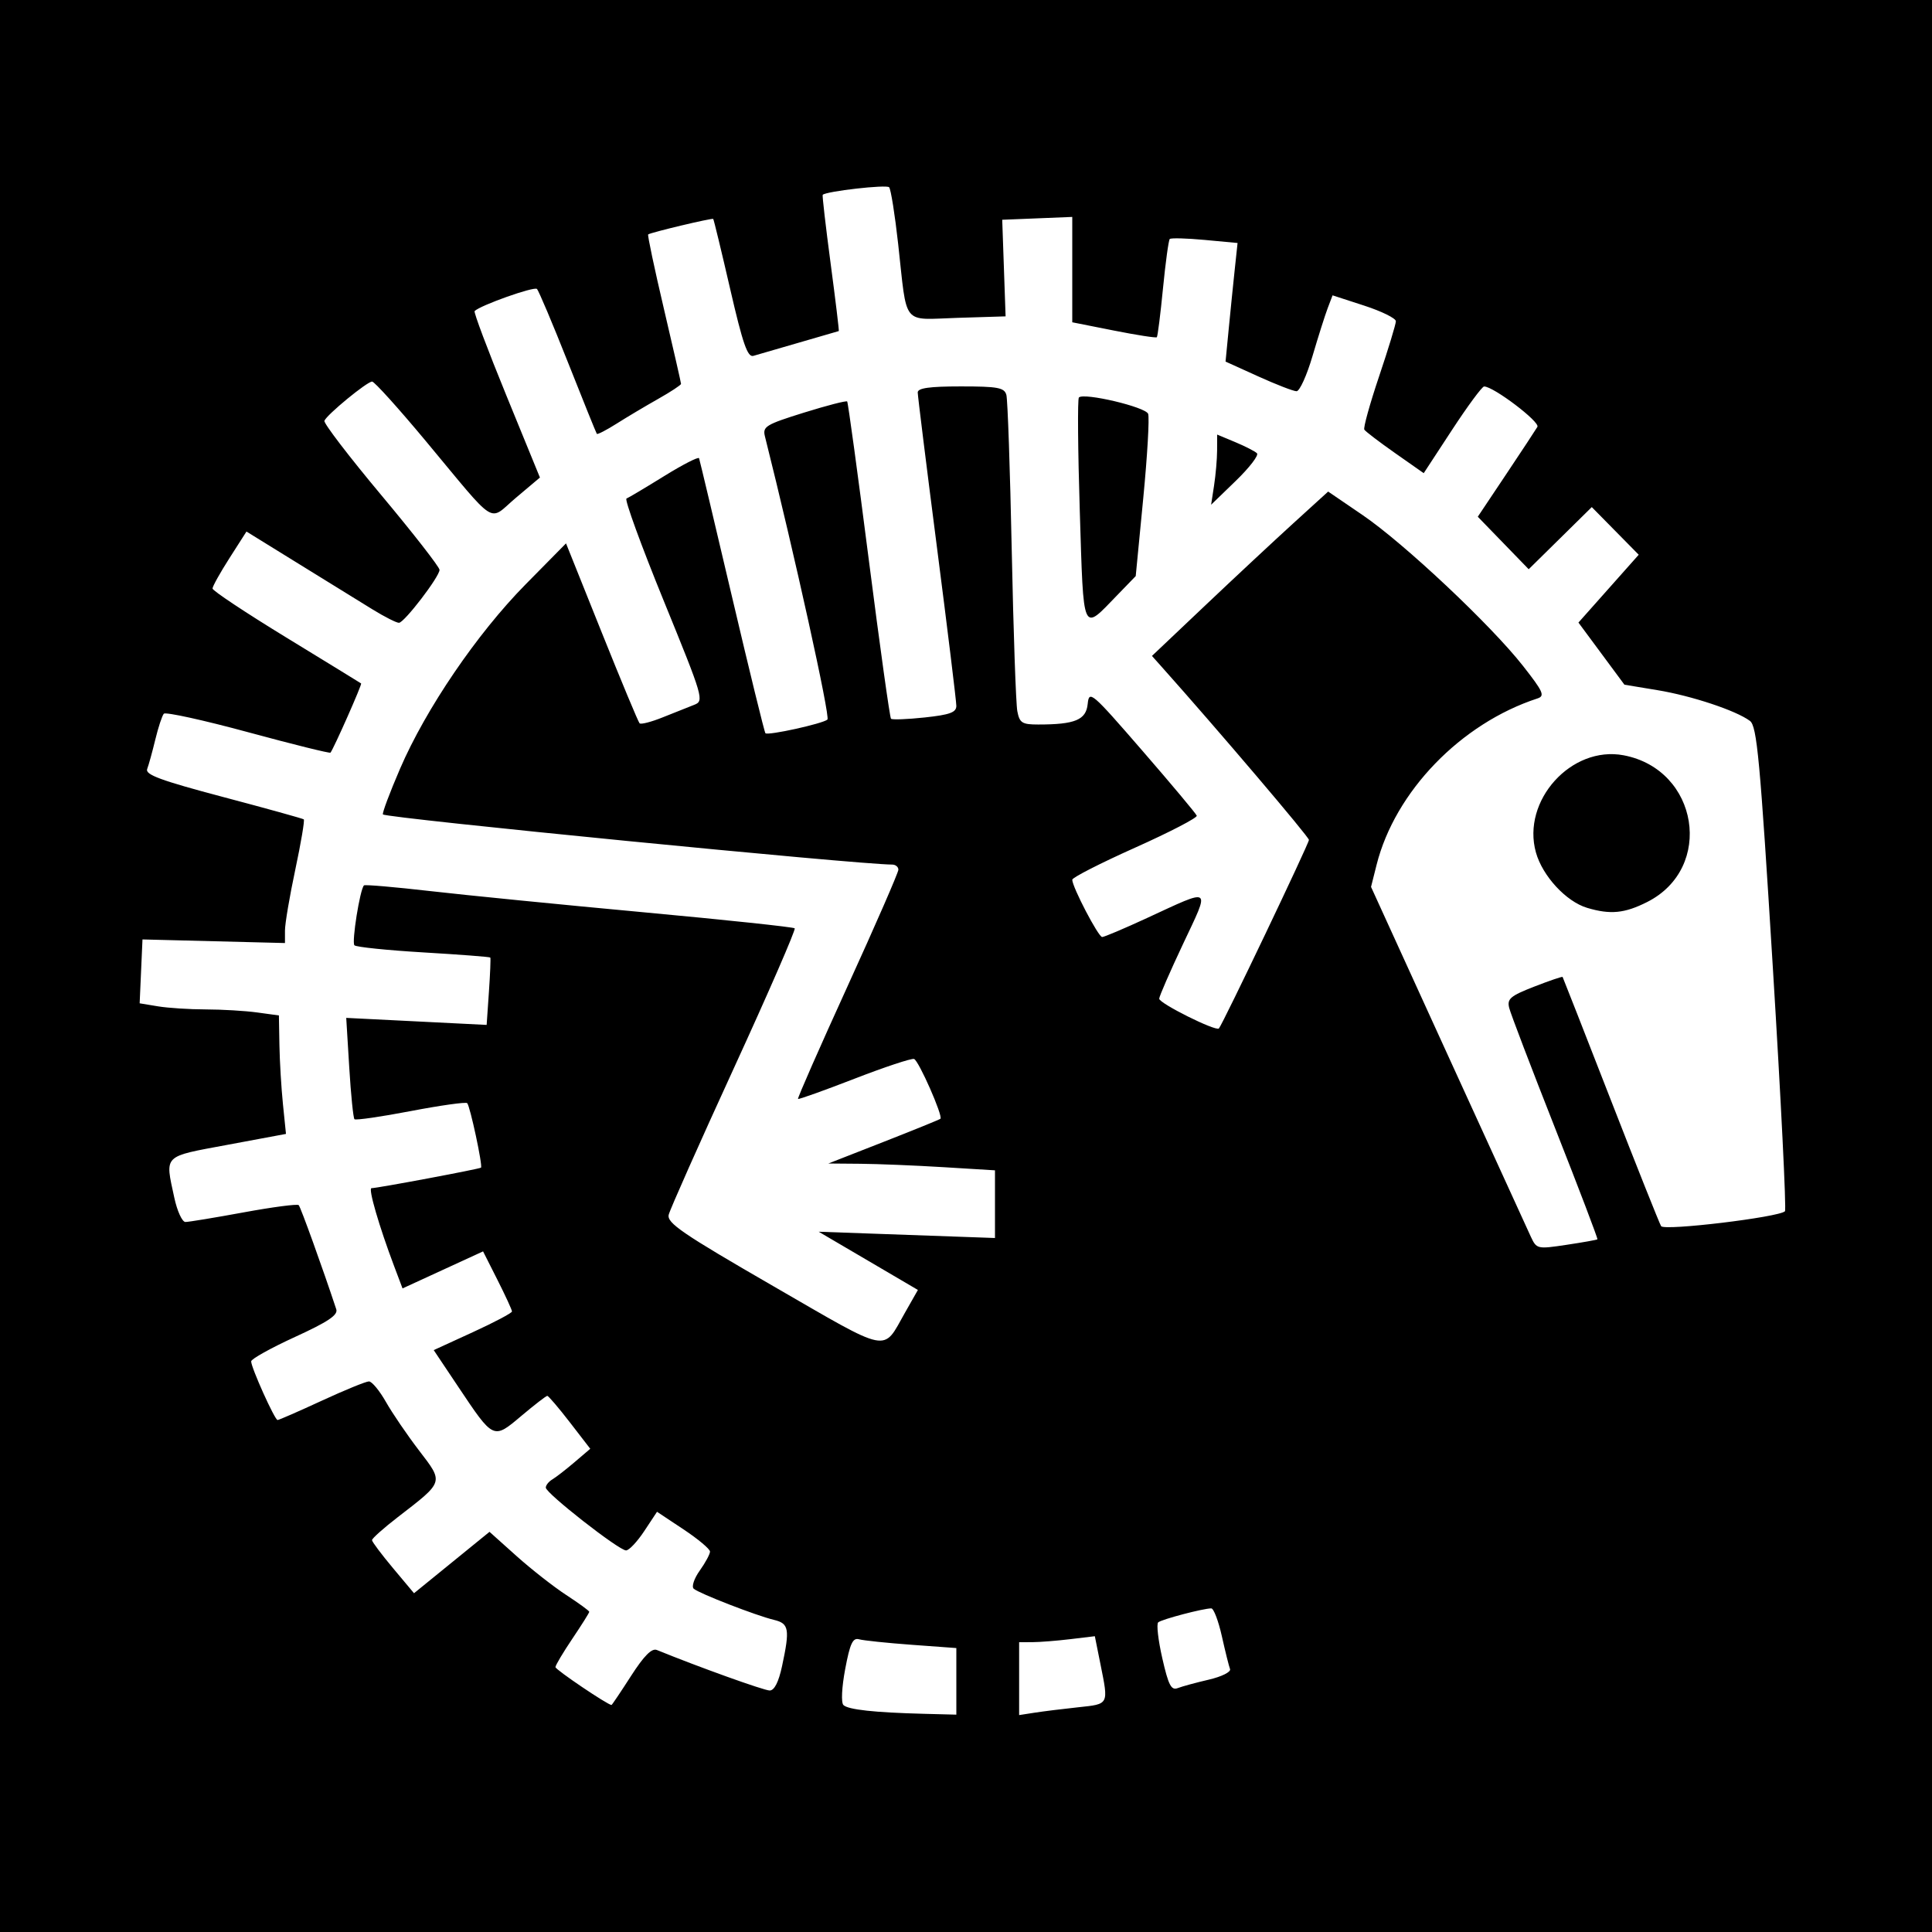
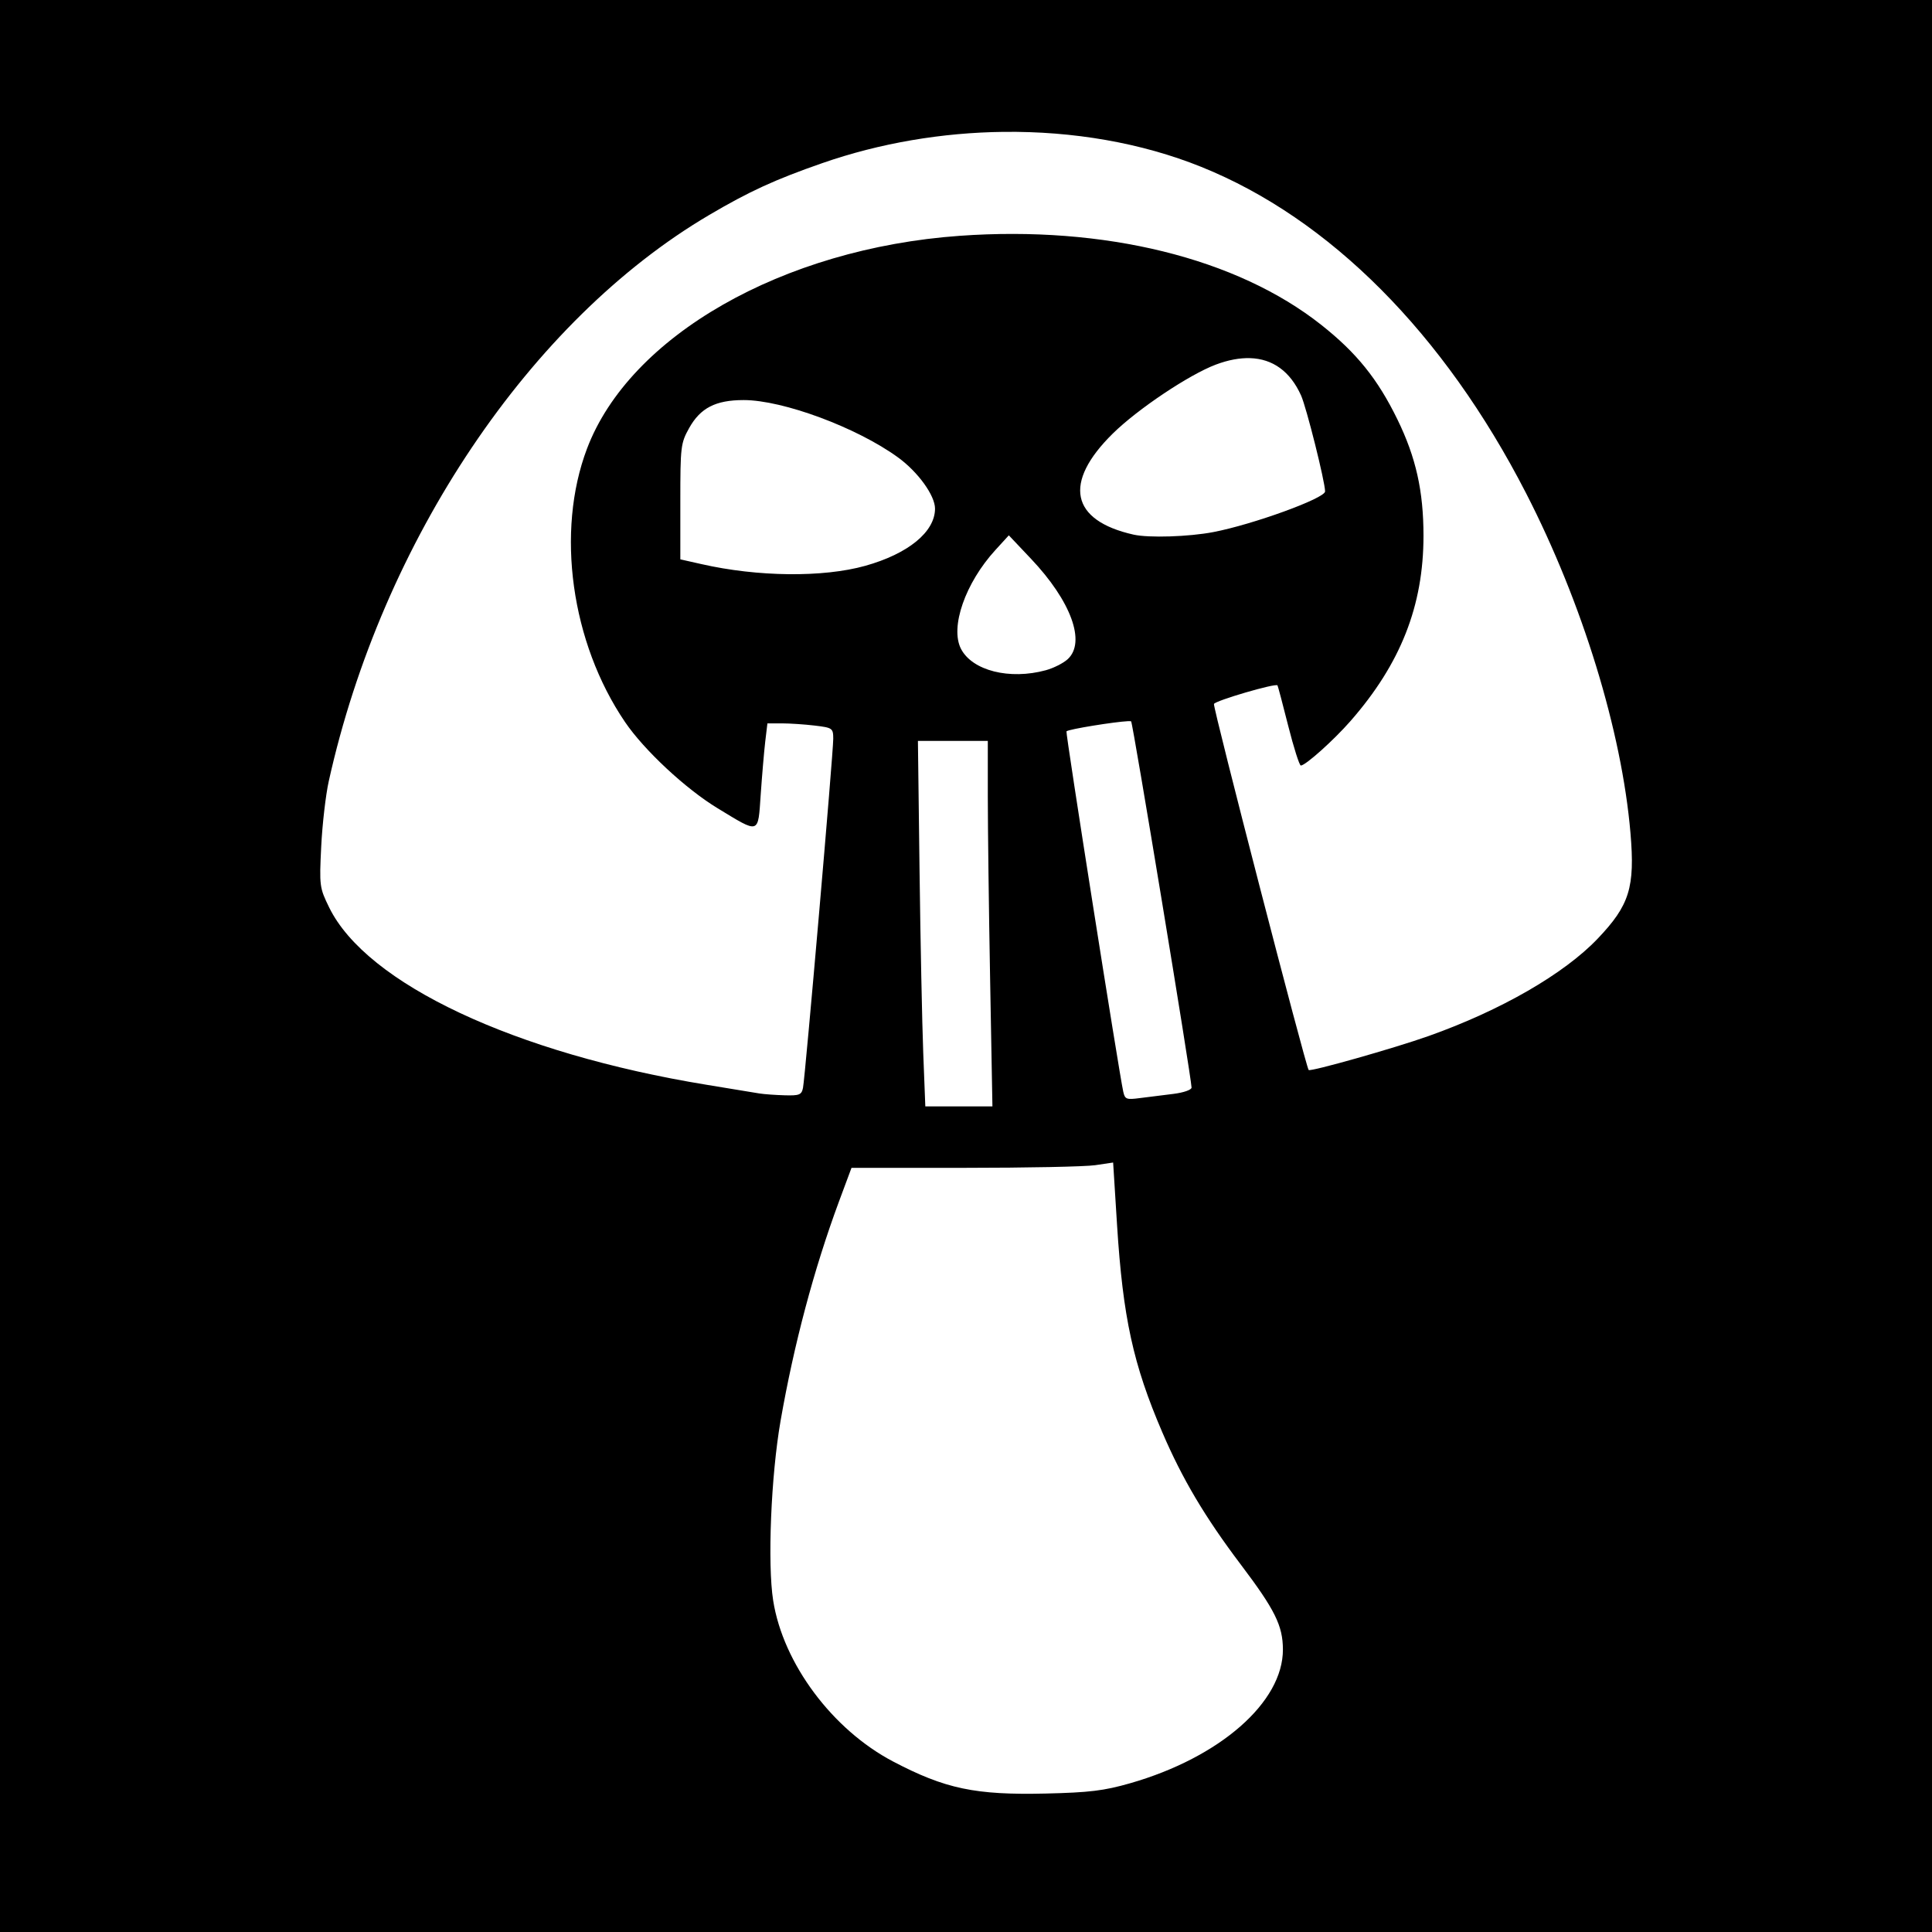
- <svg xmlns="http://www.w3.org/2000/svg" id="svg2" version="1.1" width="400" height="400">
+ <svg xmlns="http://www.w3.org/2000/svg" version="1.1" width="512" height="512" id="svg2">
  <defs id="defs6" />
-   <path style="fill:#000000" d="m 0,0 400,0 0,400 -400,0 z" id="rect3030" />
-   <path id="path2989" style="fill:#ffffff" d="m 250.288,347.749 c 2.633,-0.611 4.603,-1.592 4.378,-2.18 -0.226,-0.588 -0.989,-3.657 -1.697,-6.82 -0.708,-3.163 -1.691,-5.75 -2.185,-5.75 -1.666,0 -10.278,2.267 -10.99,2.893 -0.389,0.341 -0.007,3.686 0.848,7.434 1.279,5.607 1.847,6.7 3.207,6.173 0.909,-0.352 3.807,-1.139 6.44,-1.75 z M 251.362,100.5 c 0.339,-2.2 0.621,-5.469 0.627,-7.263 l 0.011,-3.263 3.75,1.566 c 2.062,0.861 4.085,1.899 4.494,2.307 0.409,0.408 -1.56,2.972 -4.377,5.698 l -5.12,4.956 0.616,-4 z m -27.802,5.374 c -0.398,-12.674 -0.482,-23.286 -0.187,-23.581 1.046,-1.046 13.787,1.962 14.333,3.384 0.3,0.781 -0.155,8.66 -1.011,17.508 l -1.556,16.088 -3.82,3.943 c -7.349,7.586 -6.948,8.482 -7.759,-17.342 z m 105.033,82.085 c -4.345,-1.3 -9.23,-6.586 -10.597,-11.469 -3,-10.715 7.332,-22.161 18.156,-20.116 15.529,2.934 18.808,23.347 4.88,30.376 -4.681,2.363 -7.626,2.649 -12.44,1.209 z m -197.954,159.043 c 2.712,-4.215 4.306,-5.817 5.36,-5.387 8.641,3.524 22.179,8.385 23.353,8.385 0.97,0 1.855,-1.743 2.564,-5.049 1.646,-7.673 1.445,-8.826 -1.667,-9.571 -3.677,-0.88 -15.526,-5.479 -16.623,-6.452 -0.48,-0.426 0.082,-2.116 1.25,-3.755 1.168,-1.64 2.123,-3.411 2.123,-3.935 0,-0.525 -2.468,-2.593 -5.485,-4.596 l -5.485,-3.642 -2.647,4.001 c -1.456,2.2 -3.15,3.999 -3.765,3.997 C 128.136,320.993 113,309.153 113,307.998 c 0,-0.495 0.609,-1.259 1.353,-1.699 0.744,-0.44 2.816,-2.047 4.604,-3.573 l 3.251,-2.773 -4.226,-5.477 C 115.658,291.465 113.555,289 113.308,289 c -0.247,0 -2.658,1.863 -5.358,4.139 -5.839,4.924 -5.72,4.978 -13.073,-6.016 l -5.08,-7.596 8.102,-3.715 C 102.354,273.77 106,271.839 106,271.521 c 0,-0.318 -1.347,-3.246 -2.993,-6.507 l -2.993,-5.929 -8.337,3.834 -8.337,3.834 -1.746,-4.626 C 78.476,253.862 76.193,246 76.912,246 c 1.21,0 22.396,-3.974 22.675,-4.254 0.384,-0.384 -2.267,-12.76 -2.86,-13.352 -0.274,-0.274 -5.535,0.465 -11.69,1.643 -6.156,1.178 -11.397,1.936 -11.648,1.685 -0.251,-0.251 -0.738,-5.074 -1.081,-10.718 l -0.625,-10.262 14.536,0.727 14.536,0.727 0.471,-6.848 c 0.259,-3.766 0.388,-6.961 0.287,-7.1 -0.101,-0.139 -6.322,-0.616 -13.825,-1.06 -7.503,-0.444 -13.941,-1.108 -14.307,-1.474 -0.606,-0.606 1.14,-11.567 1.975,-12.403 0.196,-0.196 6.383,0.337 13.75,1.183 7.367,0.847 27.246,2.82 44.175,4.386 16.929,1.566 30.993,3.059 31.252,3.319 0.259,0.259 -5.395,13.258 -12.565,28.886 -7.17,15.628 -13.254,29.314 -13.519,30.414 -0.41,1.703 2.806,3.899 21.692,14.807 24.498,14.149 22.519,13.75 27.221,5.479 l 2.68,-4.715 -10.271,-6.027 -10.271,-6.027 18.25,0.65 18.25,0.65 0,-7.006 0,-7.006 -10.656,-0.652 c -5.861,-0.359 -13.623,-0.676 -17.25,-0.706 l -6.594,-0.054 11.458,-4.487 c 6.302,-2.468 11.589,-4.618 11.749,-4.778 0.563,-0.563 -4.506,-12.06 -5.458,-12.377 -0.53,-0.177 -6.09,1.667 -12.356,4.096 -6.266,2.429 -11.518,4.308 -11.671,4.175 -0.153,-0.133 4.46,-10.627 10.25,-23.319 C 181.263,191.509 186,180.646 186,180.062 186,179.478 185.42,179 184.71,179 c -6.985,0 -104.662,-9.618 -105.425,-10.381 -0.207,-0.207 1.385,-4.462 3.538,-9.456 C 88.186,146.725 98.769,131.182 108.808,121 l 8.381,-8.5 7.367,18.379 c 4.052,10.108 7.591,18.602 7.864,18.875 0.273,0.273 2.428,-0.282 4.788,-1.235 2.36,-0.952 5.274,-2.111 6.474,-2.575 2.137,-0.826 2.004,-1.282 -6.294,-21.629 -4.662,-11.432 -8.12,-20.925 -7.683,-21.095 0.437,-0.17 3.944,-2.261 7.794,-4.645 3.85,-2.385 7.105,-4.052 7.234,-3.705 0.128,0.347 3.189,13.216 6.801,28.599 3.612,15.382 6.735,28.135 6.939,28.339 0.522,0.522 11.852,-1.973 12.838,-2.827 0.618,-0.536 -6.841,-34.333 -12.941,-58.64 -0.509,-2.027 0.186,-2.449 8.074,-4.908 4.747,-1.48 8.777,-2.52 8.956,-2.311 0.179,0.209 2.195,14.974 4.479,32.813 2.285,17.838 4.351,32.63 4.592,32.871 0.241,0.241 3.383,0.123 6.983,-0.263 5.219,-0.559 6.545,-1.046 6.545,-2.401 0,-0.935 -1.797,-15.637 -3.994,-32.67 -2.197,-17.034 -3.997,-31.533 -4,-32.22 -0.004,-0.907 2.444,-1.25 8.927,-1.25 7.653,0 9.003,0.251 9.425,1.75 0.271,0.963 0.772,15.475 1.115,32.25 0.343,16.775 0.862,31.738 1.155,33.25 0.469,2.424 0.982,2.75 4.327,2.75 7.626,0 9.908,-0.948 10.241,-4.254 0.292,-2.897 0.776,-2.483 11.305,9.661 6.05,6.978 11.124,13.038 11.276,13.468 0.152,0.429 -5.586,3.406 -12.75,6.614 C 227.862,178.697 222,181.69 222,182.139 222,183.641 227.406,194 228.19,194 c 0.425,0 4.598,-1.767 9.272,-3.927 13.624,-6.294 13.137,-6.64 7.493,5.326 C 242.23,201.177 240,206.294 240,206.769 c 0,0.969 11.76,6.829 12.362,6.16 C 253.148,212.054 271,174.665 271,173.894 c 0,-0.634 -18.949,-22.91 -30.403,-35.743 l -2.097,-2.349 11,-10.423 c 6.05,-5.733 14.258,-13.389 18.24,-17.014 l 7.24,-6.591 7.13,4.863 c 8.599,5.865 26.561,22.756 33.21,31.23 4.199,5.351 4.585,6.219 3,6.737 -15.869,5.18 -29.496,19.275 -33.315,34.457 l -1.147,4.56 15.946,34.94 c 8.77,19.217 16.489,36.099 17.152,37.516 1.182,2.524 1.333,2.558 7.375,1.651 3.393,-0.509 6.271,-1.021 6.397,-1.139 0.126,-0.117 -3.812,-10.457 -8.75,-22.977 -4.938,-12.52 -9.221,-23.742 -9.517,-24.938 -0.465,-1.879 0.237,-2.476 5.186,-4.405 3.148,-1.227 5.791,-2.127 5.874,-2 0.083,0.127 4.562,11.557 9.955,25.399 5.392,13.842 10.09,25.629 10.438,26.194 0.627,1.015 24.404,-1.846 25.643,-3.086 0.308,-0.308 -0.82,-22.996 -2.507,-50.418 -2.662,-43.28 -3.289,-50.023 -4.749,-51.107 -2.891,-2.147 -12.056,-5.191 -19.162,-6.365 l -6.817,-1.126 -4.761,-6.432 -4.761,-6.432 6.24,-7.021 6.24,-7.021 -4.859,-4.933 -4.859,-4.933 -6.531,6.433 -6.531,6.433 -5.27,-5.435 -5.27,-5.435 5.841,-8.741 c 3.213,-4.808 6.137,-9.246 6.5,-9.863 0.6,-1.021 -9.139,-8.401 -11.036,-8.362 -0.421,0.009 -3.405,4.051 -6.632,8.982 l -5.867,8.966 -5.937,-4.165 c -3.265,-2.291 -6.128,-4.473 -6.361,-4.851 -0.233,-0.377 1.141,-5.334 3.054,-11.014 C 287.435,72.254 289,67.112 289,66.507 c 0,-0.605 -2.949,-2.058 -6.553,-3.23 l -6.553,-2.13 -1.005,2.642 c -0.553,1.453 -1.969,5.92 -3.148,9.927 C 270.564,77.722 269.077,81 268.438,81 c -0.639,0 -4.208,-1.381 -7.931,-3.069 l -6.769,-3.069 0.647,-6.681 c 0.356,-3.674 0.915,-9.198 1.243,-12.276 l 0.596,-5.595 -6.798,-0.635 c -3.739,-0.349 -6.998,-0.435 -7.241,-0.192 -0.244,0.244 -0.874,4.847 -1.401,10.23 -0.527,5.383 -1.1,9.931 -1.274,10.107 -0.173,0.176 -4.184,-0.448 -8.912,-1.387 L 222,66.726 l 0,-10.907 0,-10.907 -7.25,0.294 -7.25,0.294 0.349,10 0.349,10 -9.976,0.309 C 186.576,66.169 187.871,67.785 185.954,50.5 c -0.671,-6.05 -1.511,-11.328 -1.867,-11.73 -0.529,-0.597 -13.014,0.824 -13.755,1.565 -0.12,0.12 0.617,6.507 1.638,14.192 1.021,7.685 1.783,13.993 1.694,14.016 -0.09,0.024 -3.763,1.09 -8.163,2.37 -4.4,1.28 -8.684,2.523 -9.519,2.763 -1.209,0.347 -2.191,-2.482 -4.809,-13.846 -1.81,-7.855 -3.388,-14.38 -3.509,-14.501 -0.23,-0.23 -12.942,2.799 -13.468,3.208 -0.167,0.131 1.295,7.046 3.25,15.368 C 139.4,72.228 141,79.235 141,79.476 c 0,0.242 -2.138,1.646 -4.75,3.122 -2.612,1.476 -6.479,3.778 -8.592,5.117 -2.113,1.339 -3.954,2.288 -4.091,2.109 C 123.431,89.646 120.736,82.975 117.579,75 c -3.157,-7.975 -6.041,-14.803 -6.409,-15.174 -0.569,-0.573 -11.707,3.378 -12.907,4.578 -0.225,0.225 2.726,8.071 6.557,17.436 l 6.966,17.028 -4.981,4.2 C 100.964,107.993 103.26,109.444 88.102,91.25 82.489,84.513 77.512,79 77.043,79 c -1.05,0 -9.414,6.876 -9.88,8.123 -0.186,0.496 5.102,7.405 11.75,15.354 C 85.561,110.426 91,117.404 91,117.984 c 0,1.406 -7.257,10.886 -8.389,10.959 -0.489,0.031 -2.964,-1.22 -5.5,-2.781 -2.536,-1.561 -9.442,-5.824 -15.346,-9.475 l -10.736,-6.637 -3.514,5.494 C 45.582,118.567 44,121.403 44,121.848 c 0,0.445 6.862,5.003 15.25,10.129 8.387,5.126 15.37,9.41 15.517,9.522 0.227,0.172 -5.615,13.37 -6.342,14.33 -0.137,0.181 -7.812,-1.723 -17.056,-4.231 -9.244,-2.508 -17.098,-4.23 -17.452,-3.828 -0.355,0.402 -1.148,2.81 -1.763,5.352 -0.615,2.542 -1.373,5.286 -1.684,6.098 -0.449,1.169 2.824,2.374 15.732,5.792 8.964,2.374 16.475,4.457 16.691,4.628 0.216,0.172 -0.572,4.84 -1.75,10.375 C 59.964,185.548 59,191.239 59,192.661 l 0,2.585 L 44.25,194.873 29.5,194.5 l -0.293,6.612 -0.293,6.612 3.793,0.627 c 2.086,0.345 6.542,0.632 9.903,0.638 3.361,0.006 8.141,0.289 10.622,0.629 l 4.512,0.618 0.107,6.132 c 0.059,3.372 0.388,8.891 0.732,12.264 l 0.625,6.133 -12.104,2.256 c -13.509,2.518 -12.945,1.959 -11.021,10.929 0.596,2.777 1.634,5.049 2.307,5.049 0.673,0 6.113,-0.898 12.088,-1.996 5.975,-1.098 11.09,-1.769 11.367,-1.492 0.401,0.401 4.947,13.009 7.776,21.563 0.393,1.189 -1.705,2.595 -8.55,5.73 C 56.082,279.091 52,281.364 52,281.856 52,283.156 56.884,294 57.469,294 c 0.272,0 4.391,-1.8 9.152,-4 4.762,-2.2 9.158,-3.997 9.768,-3.992 0.611,0.004 2.193,1.917 3.516,4.25 1.323,2.333 4.407,6.856 6.853,10.05 5.13,6.7 5.236,6.367 -4.407,13.807 -2.943,2.271 -5.341,4.411 -5.33,4.757 0.012,0.346 1.974,2.959 4.359,5.808 l 4.338,5.18 7.814,-6.355 7.814,-6.355 5.577,4.996 c 3.067,2.748 7.714,6.39 10.327,8.094 2.612,1.704 4.75,3.265 4.75,3.469 0,0.204 -1.575,2.71 -3.5,5.568 -1.925,2.858 -3.5,5.506 -3.5,5.883 0,0.528 10.826,7.84 11.609,7.84 0.094,0 1.908,-2.699 4.031,-5.999 z m 92.61,6.469 c 6.399,-0.683 6.287,-0.464 4.588,-8.923 l -1.162,-5.787 -5.088,0.611 c -2.798,0.336 -6.325,0.615 -7.838,0.62 L 211,340 l 0,7.545 0,7.545 3.25,-0.503 c 1.788,-0.277 5.838,-0.78 9,-1.117 z m -25.25,-5.364 0,-6.894 -9.25,-0.678 c -5.088,-0.373 -9.984,-0.884 -10.881,-1.136 -1.31,-0.368 -1.877,0.843 -2.877,6.144 -0.713,3.781 -0.871,6.972 -0.369,7.467 0.972,0.957 6.41,1.551 16.627,1.815 L 198,355 l 0,-6.894 z" />
+   <path d="m 0,7.6293945e-6 512,0 L 512,512 l -512,0 z" id="rect3032" style="fill:#000000;fill-opacity:1;fill-rule:nonzero;stroke:none" />
+   <path d="m 265.972,34.946 c -16.253,0.187 -32.733,2.95 -48.089,8.295 -12.478,4.343 -19.284,7.462 -29.906,13.713 -47.475,27.94 -86.732,86.399 -100.861,150.113 -0.795,3.585 -1.699,11.349 -1.99,17.264 -0.514,10.442 -0.454,10.921 2.112,16.162 9.904,20.226 49.209,38.679 100.034,46.987 6.402,1.046 12.678,2.086 13.958,2.296 1.28,0.209 4.311,0.42 6.734,0.49 3.869,0.111 4.456,-0.119 4.836,-1.959 0.579,-2.801 8.038,-88.842 8.02,-92.535 -0.013,-2.797 -0.208,-2.923 -4.928,-3.49 -2.689,-0.323 -6.587,-0.577 -8.693,-0.582 l -3.826,0 -0.582,4.867 c -0.312,2.689 -0.846,8.985 -1.194,13.989 -0.739,10.646 -0.18,10.465 -11.418,3.643 -8.488,-5.153 -19.477,-15.398 -24.549,-22.866 -14.29,-21.036 -18.381,-50.461 -10.071,-72.424 11.312,-29.898 51.858,-53.059 98.749,-56.415 38.361,-2.745 73.426,5.876 95.841,23.601 9.356,7.398 14.948,14.339 20.172,25.039 4.914,10.066 6.918,18.994 6.918,30.855 0,18.543 -6.045,33.899 -19.346,49.099 -4.452,5.088 -11.931,11.785 -13.162,11.785 -0.371,0 -1.881,-4.737 -3.337,-10.499 -1.455,-5.762 -2.729,-10.587 -2.847,-10.744 -0.481,-0.64 -16.505,4.051 -16.836,4.928 -0.324,0.86 24.363,96.266 25.1,97.004 0.505,0.505 22.686,-5.773 31.773,-8.999 19.148,-6.798 35.906,-16.46 44.813,-25.804 8.446,-8.861 9.923,-13.579 8.693,-28.008 -2.298,-26.965 -12.763,-61.032 -27.672,-90.055 -21.76,-42.362 -52.05,-72.772 -86.076,-86.474 -15.837,-6.377 -33.954,-9.487 -52.374,-9.275 z M 331.264,94.911 c -2.739,-0.08 -5.771,0.476 -9.061,1.714 -7.078,2.664 -20.716,11.791 -27.304,18.274 -13.234,13.024 -11.176,23.037 5.51,26.784 4.035,0.906 14.632,0.569 21.121,-0.673 10.53,-2.016 29.631,-8.96 29.631,-10.775 0,-2.528 -4.941,-22.276 -6.367,-25.437 -2.879,-6.382 -7.505,-9.711 -13.53,-9.887 z m -134.196,11.112 c -7.414,0.002 -11.465,2.08 -14.448,7.438 -2.225,3.996 -2.326,4.889 -2.326,19.468 l 0,15.305 5.571,1.255 c 14.928,3.402 32.266,3.584 43.436,0.459 11.397,-3.188 18.48,-8.991 18.489,-15.152 0.005,-3.476 -4.497,-9.723 -9.826,-13.591 -10.924,-7.929 -30.501,-15.185 -40.895,-15.183 z m 70.281,35.845 -3.551,3.888 c -7.992,8.731 -12.084,20.474 -9.122,26.202 2.993,5.788 12.895,8.272 22.468,5.663 2.049,-0.558 4.664,-1.874 5.816,-2.939 4.875,-4.503 0.876,-15.399 -9.734,-26.6 l -5.877,-6.214 z m 31.559,49.252 c -3.396,0.151 -15.7,2.109 -16.285,2.694 -0.287,0.287 13.949,90.595 15.06,95.535 0.447,1.989 0.86,2.121 4.408,1.653 2.153,-0.284 6.127,-0.771 8.816,-1.102 2.752,-0.339 4.878,-1.078 4.867,-1.684 -0.049,-2.649 -15.545,-96.57 -16.009,-97.035 -0.061,-0.061 -0.372,-0.083 -0.857,-0.061 z m -55.65,5.234 0.429,34.222 c 0.236,18.822 0.683,40.615 0.98,48.425 l 0.551,14.203 8.877,0 8.908,0 -0.612,-33.702 c -0.339,-18.522 -0.612,-40.314 -0.612,-48.425 l 0,-14.724 -9.244,0 -9.275,0 z m 51.731,111.728 -4.745,0.704 c -2.602,0.39 -18.187,0.704 -34.651,0.704 l -29.937,0 -3.337,8.969 c -6.645,17.969 -11.915,37.77 -15.458,58.068 -2.539,14.542 -3.5,37.924 -1.959,47.66 2.638,16.668 15.69,34.174 31.743,42.61 13.815,7.26 21.847,8.949 40.497,8.51 11.559,-0.273 15.41,-0.737 22.346,-2.724 23.812,-6.822 40.558,-21.492 40.497,-35.477 -0.028,-6.329 -2.133,-10.53 -11.173,-22.499 -9.525,-12.611 -15.479,-22.674 -20.784,-35.018 -7.726,-17.977 -10.446,-30.401 -11.999,-54.976 L 294.991,308.081 z" id="path2998" style="fill:#ffffff" />
</svg>
